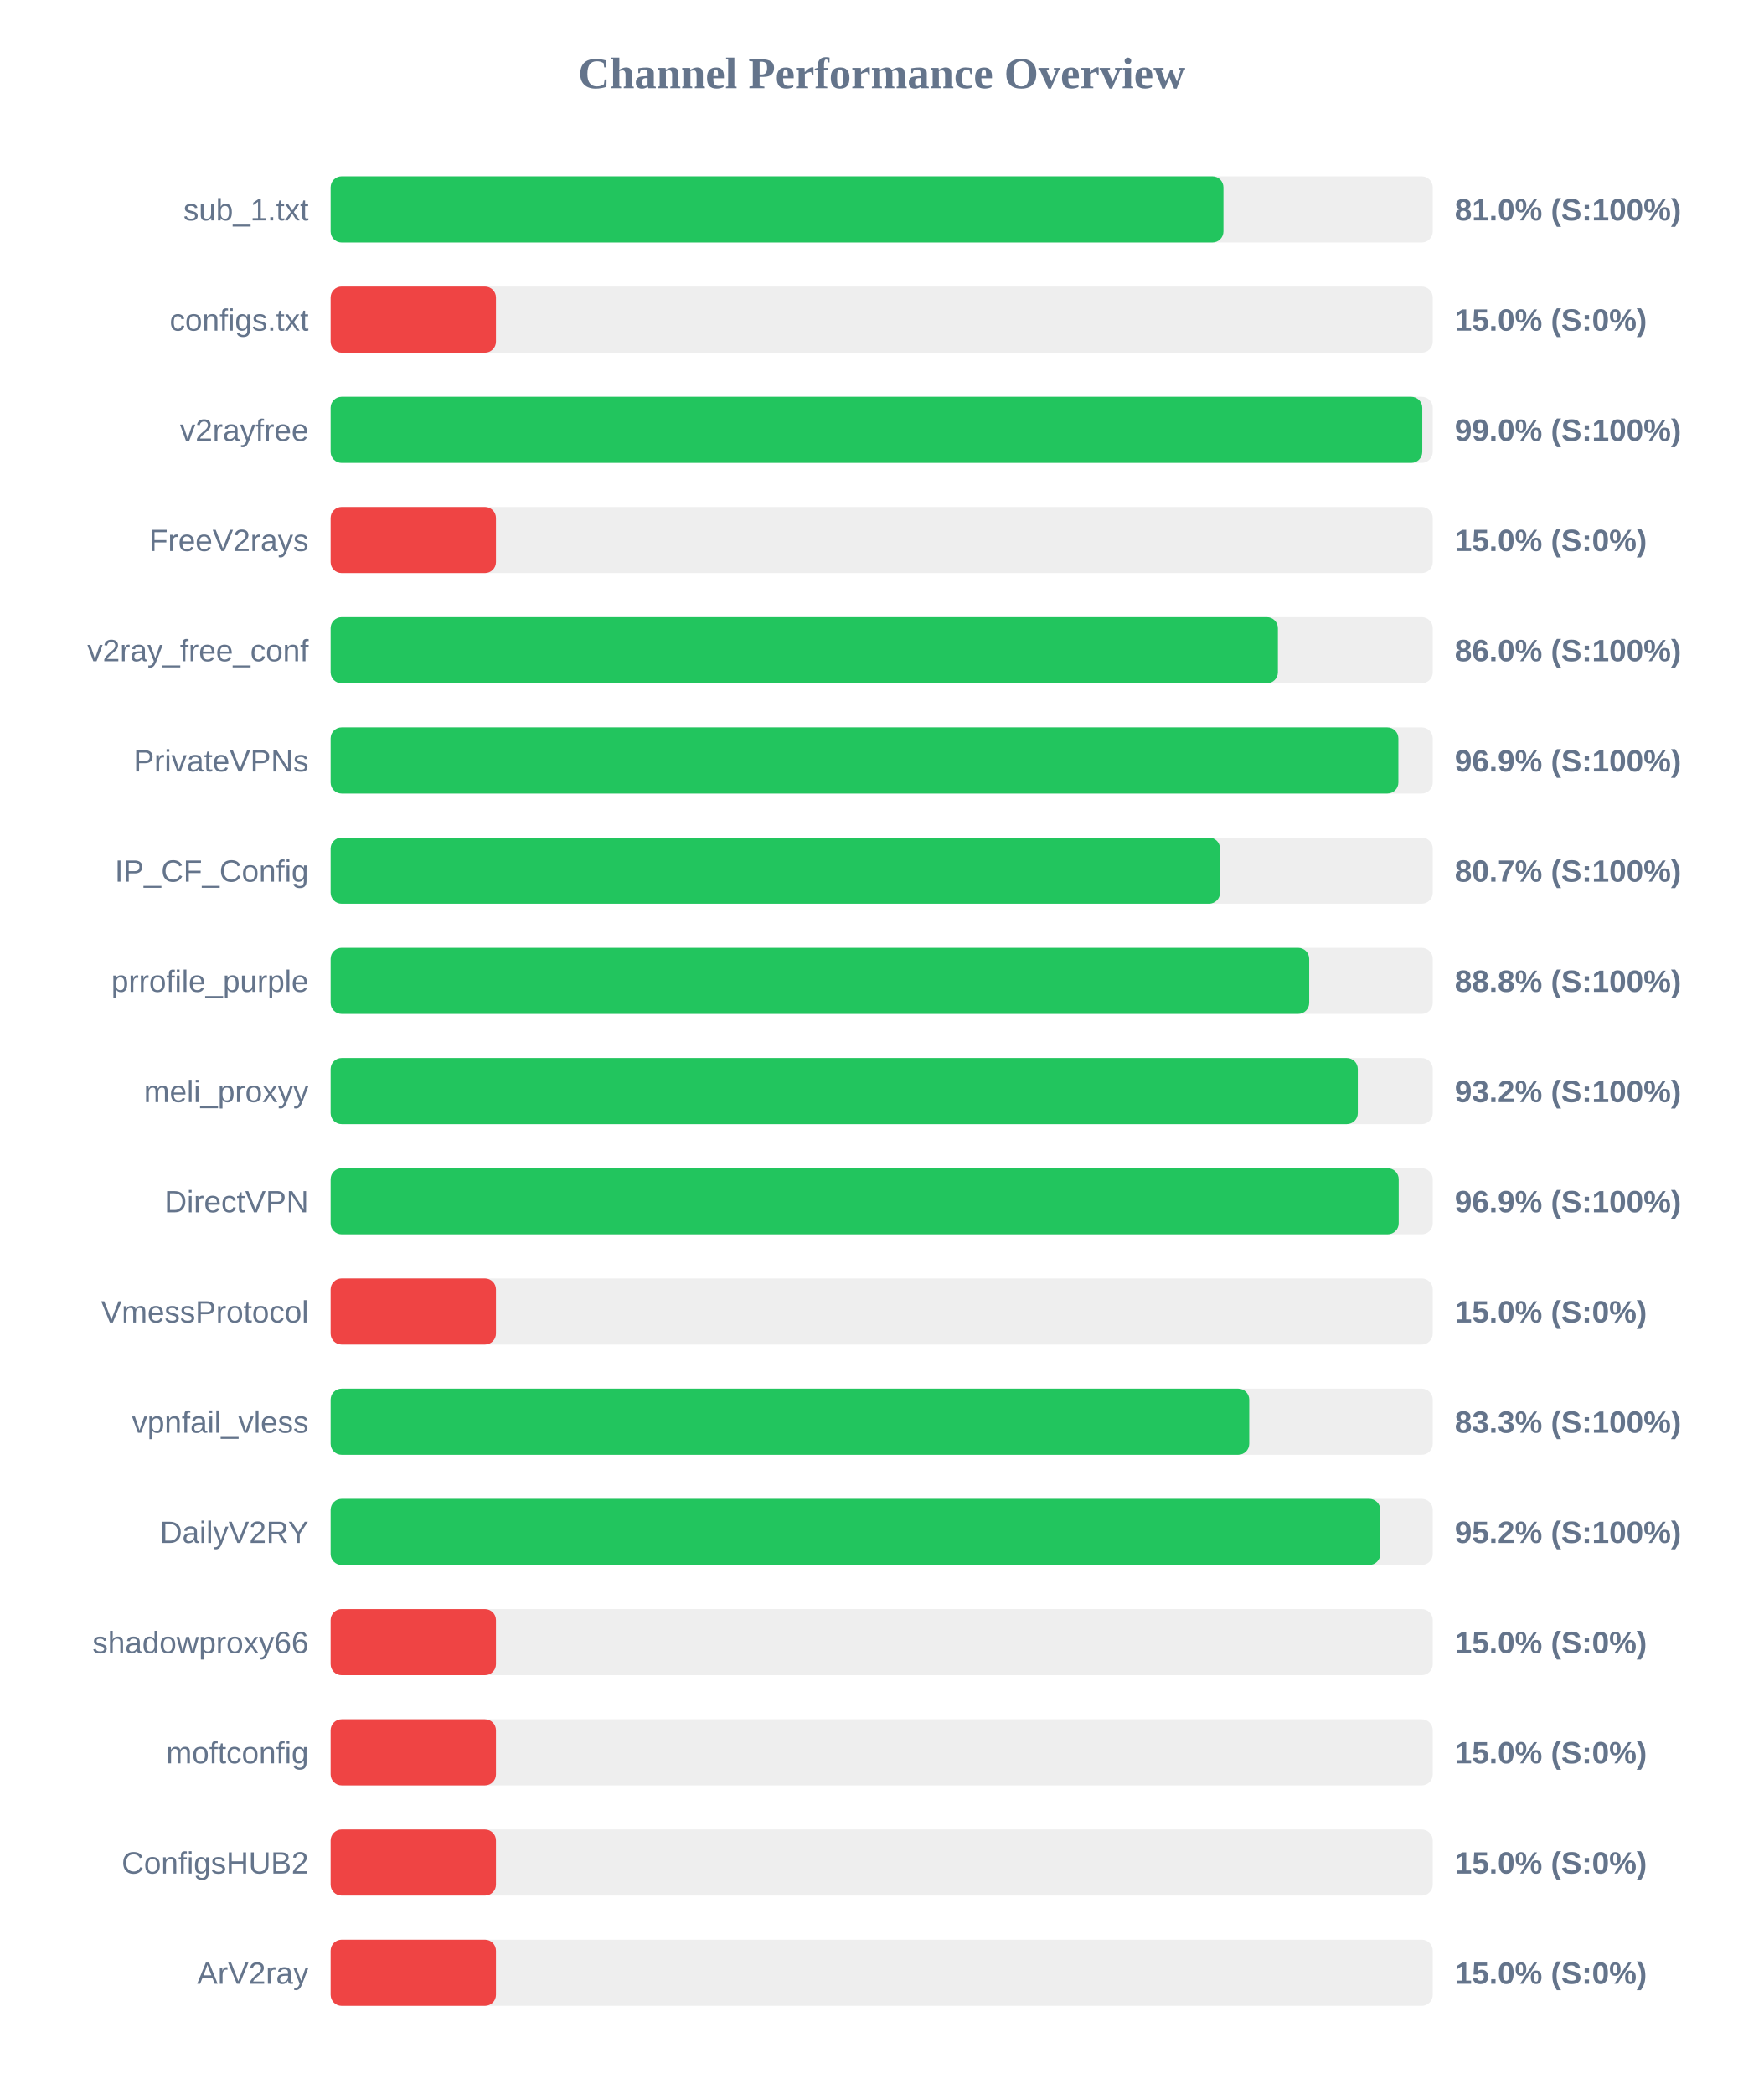
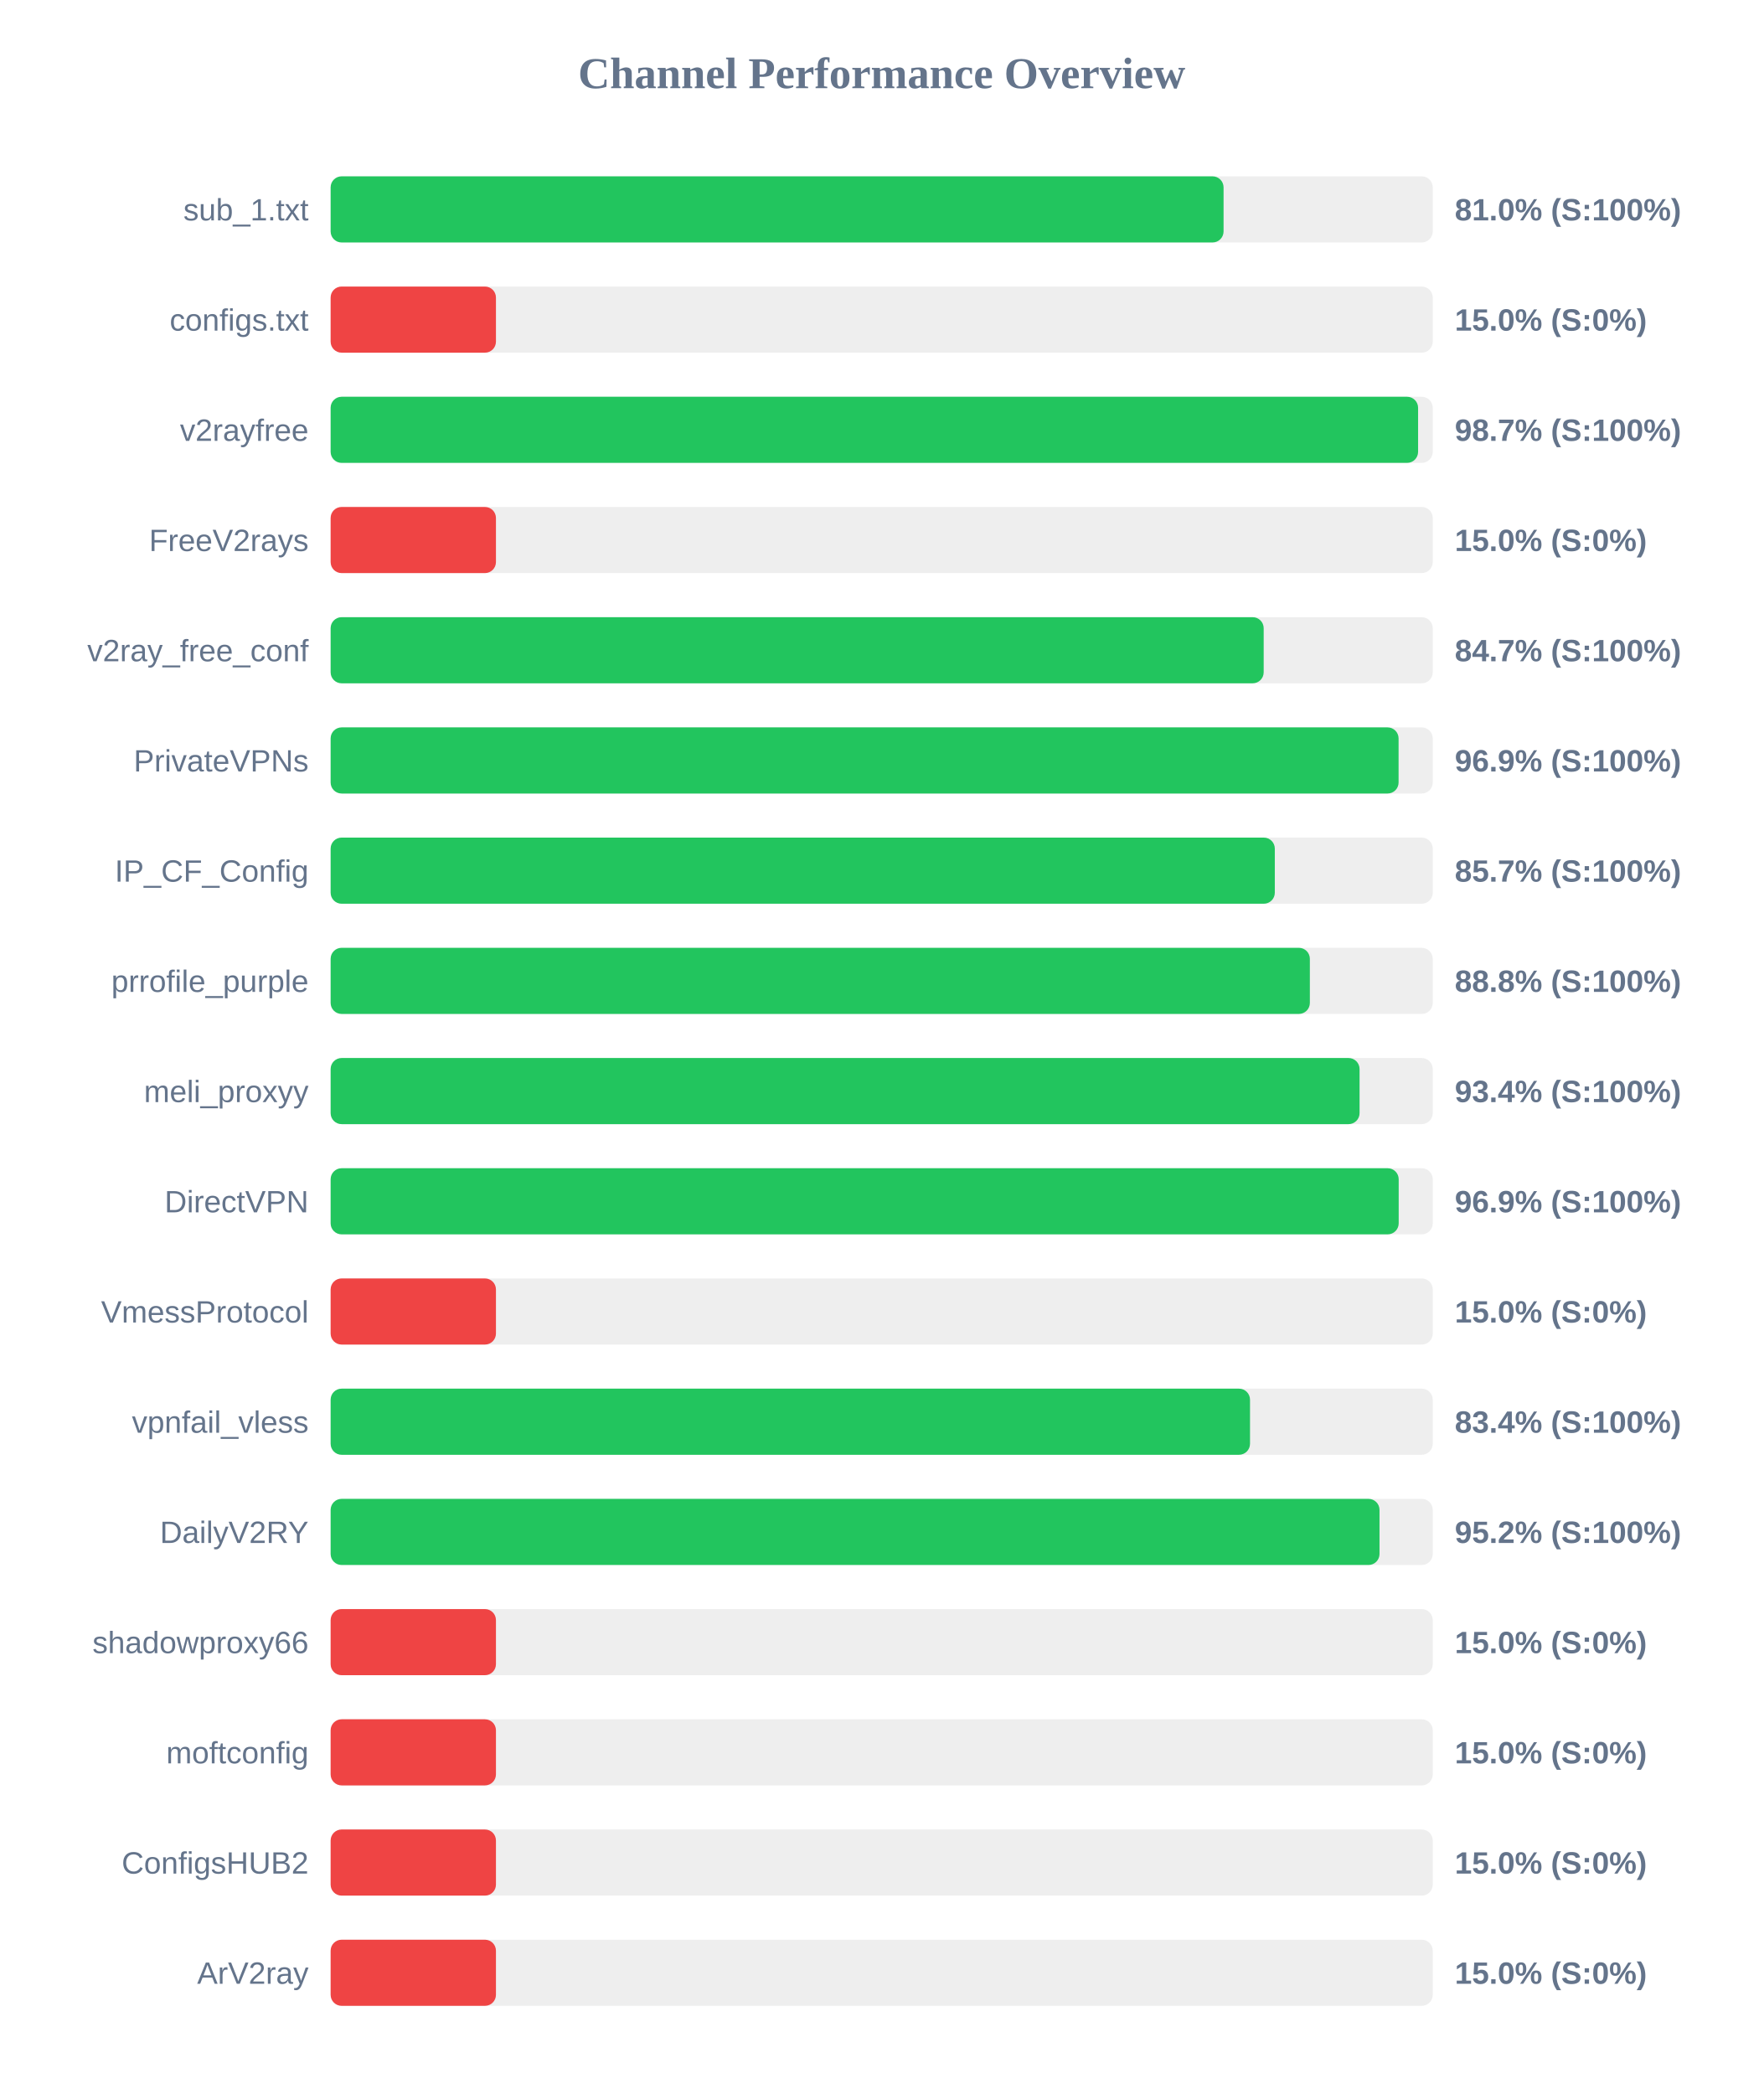
<svg xmlns="http://www.w3.org/2000/svg" width="800" height="950" version="1.1">
  <style>
        .row { font: 14px Arial; fill: #64748b; }
        .score { font: bold 14px Arial; fill: #64748b; }
    </style>
  <text x="400" y="40" text-anchor="middle" font-size="20px" font-weight="bold" fill="#64748b">Channel Performance Overview</text>
  <rect x="150" y="80" width="500" height="30" fill="#eee" rx="5" />
-   <rect x="150" y="80" width="405.05" height="30" fill="#22c55e" rx="5" />
+   <rect x="150" y="80" width="405.1" height="30" fill="#22c55e" rx="5" />
  <text x="140" y="100" text-anchor="end" class="row">sub_1.txt</text>
  <text x="660" y="100" text-anchor="start" class="score">81.0% (S:100%)</text>
  <rect x="150" y="130" width="500" height="30" fill="#eee" rx="5" />
  <rect x="150" y="130" width="75.0" height="30" fill="#ef4444" rx="5" />
  <text x="140" y="150" text-anchor="end" class="row">configs.txt</text>
  <text x="660" y="150" text-anchor="start" class="score">15.0% (S:0%)</text>
  <rect x="150" y="180" width="500" height="30" fill="#eee" rx="5" />
-   <rect x="150" y="180" width="495.25" height="30" fill="#22c55e" rx="5" />
+   <rect x="150" y="180" width="493.35" height="30" fill="#22c55e" rx="5" />
  <text x="140" y="200" text-anchor="end" class="row">v2rayfree</text>
-   <text x="660" y="200" text-anchor="start" class="score">99.0% (S:100%)</text>
+   <text x="660" y="200" text-anchor="start" class="score">98.7% (S:100%)</text>
  <rect x="150" y="230" width="500" height="30" fill="#eee" rx="5" />
  <rect x="150" y="230" width="75.0" height="30" fill="#ef4444" rx="5" />
  <text x="140" y="250" text-anchor="end" class="row">FreeV2rays</text>
  <text x="660" y="250" text-anchor="start" class="score">15.0% (S:0%)</text>
  <rect x="150" y="280" width="500" height="30" fill="#eee" rx="5" />
-   <rect x="150" y="280" width="429.75" height="30" fill="#22c55e" rx="5" />
+   <rect x="150" y="280" width="423.3" height="30" fill="#22c55e" rx="5" />
  <text x="140" y="300" text-anchor="end" class="row">v2ray_free_conf</text>
-   <text x="660" y="300" text-anchor="start" class="score">86.0% (S:100%)</text>
+   <text x="660" y="300" text-anchor="start" class="score">84.7% (S:100%)</text>
  <rect x="150" y="330" width="500" height="30" fill="#eee" rx="5" />
-   <rect x="150" y="330" width="484.4" height="30" fill="#22c55e" rx="5" />
+   <rect x="150" y="330" width="484.5" height="30" fill="#22c55e" rx="5" />
  <text x="140" y="350" text-anchor="end" class="row">PrivateVPNs</text>
  <text x="660" y="350" text-anchor="start" class="score">96.9% (S:100%)</text>
  <rect x="150" y="380" width="500" height="30" fill="#eee" rx="5" />
-   <rect x="150" y="380" width="403.5" height="30" fill="#22c55e" rx="5" />
+   <rect x="150" y="380" width="428.35" height="30" fill="#22c55e" rx="5" />
  <text x="140" y="400" text-anchor="end" class="row">IP_CF_Config</text>
-   <text x="660" y="400" text-anchor="start" class="score">80.7% (S:100%)</text>
+   <text x="660" y="400" text-anchor="start" class="score">85.7% (S:100%)</text>
  <rect x="150" y="430" width="500" height="30" fill="#eee" rx="5" />
-   <rect x="150" y="430" width="443.95" height="30" fill="#22c55e" rx="5" />
+   <rect x="150" y="430" width="444.25" height="30" fill="#22c55e" rx="5" />
  <text x="140" y="450" text-anchor="end" class="row">prrofile_purple</text>
  <text x="660" y="450" text-anchor="start" class="score">88.8% (S:100%)</text>
  <rect x="150" y="480" width="500" height="30" fill="#eee" rx="5" />
-   <rect x="150" y="480" width="466.0" height="30" fill="#22c55e" rx="5" />
+   <rect x="150" y="480" width="466.8" height="30" fill="#22c55e" rx="5" />
  <text x="140" y="500" text-anchor="end" class="row">meli_proxyy</text>
-   <text x="660" y="500" text-anchor="start" class="score">93.2% (S:100%)</text>
+   <text x="660" y="500" text-anchor="start" class="score">93.4% (S:100%)</text>
  <rect x="150" y="530" width="500" height="30" fill="#eee" rx="5" />
  <rect x="150" y="530" width="484.55" height="30" fill="#22c55e" rx="5" />
  <text x="140" y="550" text-anchor="end" class="row">DirectVPN</text>
  <text x="660" y="550" text-anchor="start" class="score">96.9% (S:100%)</text>
  <rect x="150" y="580" width="500" height="30" fill="#eee" rx="5" />
  <rect x="150" y="580" width="75.0" height="30" fill="#ef4444" rx="5" />
  <text x="140" y="600" text-anchor="end" class="row">VmessProtocol</text>
  <text x="660" y="600" text-anchor="start" class="score">15.0% (S:0%)</text>
  <rect x="150" y="630" width="500" height="30" fill="#eee" rx="5" />
-   <rect x="150" y="630" width="416.75" height="30" fill="#22c55e" rx="5" />
+   <rect x="150" y="630" width="417.1" height="30" fill="#22c55e" rx="5" />
  <text x="140" y="650" text-anchor="end" class="row">vpnfail_vless</text>
-   <text x="660" y="650" text-anchor="start" class="score">83.3% (S:100%)</text>
+   <text x="660" y="650" text-anchor="start" class="score">83.4% (S:100%)</text>
  <rect x="150" y="680" width="500" height="30" fill="#eee" rx="5" />
-   <rect x="150" y="680" width="476.2" height="30" fill="#22c55e" rx="5" />
+   <rect x="150" y="680" width="475.85" height="30" fill="#22c55e" rx="5" />
  <text x="140" y="700" text-anchor="end" class="row">DailyV2RY</text>
  <text x="660" y="700" text-anchor="start" class="score">95.2% (S:100%)</text>
  <rect x="150" y="730" width="500" height="30" fill="#eee" rx="5" />
  <rect x="150" y="730" width="75.0" height="30" fill="#ef4444" rx="5" />
  <text x="140" y="750" text-anchor="end" class="row">shadowproxy66</text>
  <text x="660" y="750" text-anchor="start" class="score">15.0% (S:0%)</text>
  <rect x="150" y="780" width="500" height="30" fill="#eee" rx="5" />
  <rect x="150" y="780" width="75.0" height="30" fill="#ef4444" rx="5" />
  <text x="140" y="800" text-anchor="end" class="row">moftconfig</text>
  <text x="660" y="800" text-anchor="start" class="score">15.0% (S:0%)</text>
  <rect x="150" y="830" width="500" height="30" fill="#eee" rx="5" />
  <rect x="150" y="830" width="75.0" height="30" fill="#ef4444" rx="5" />
  <text x="140" y="850" text-anchor="end" class="row">ConfigsHUB2</text>
  <text x="660" y="850" text-anchor="start" class="score">15.0% (S:0%)</text>
  <rect x="150" y="880" width="500" height="30" fill="#eee" rx="5" />
  <rect x="150" y="880" width="75.0" height="30" fill="#ef4444" rx="5" />
  <text x="140" y="900" text-anchor="end" class="row">ArV2ray</text>
  <text x="660" y="900" text-anchor="start" class="score">15.0% (S:0%)</text>
</svg>
